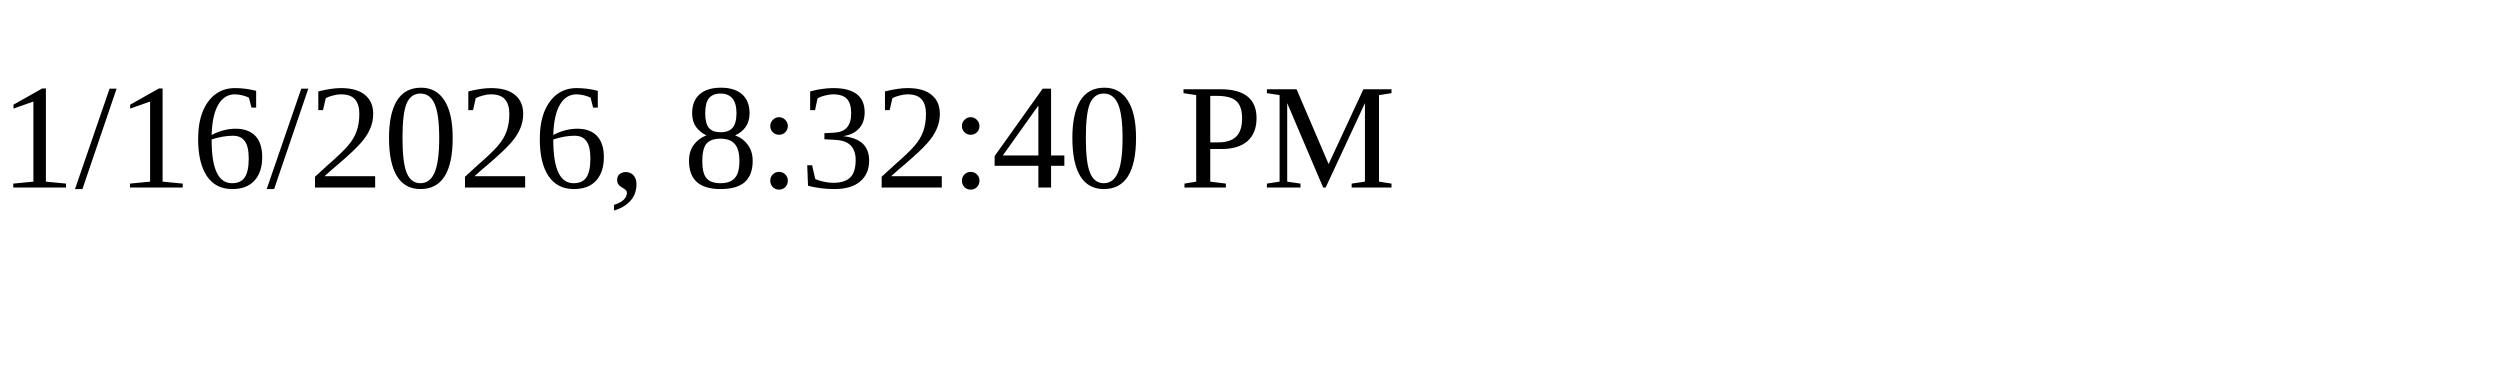
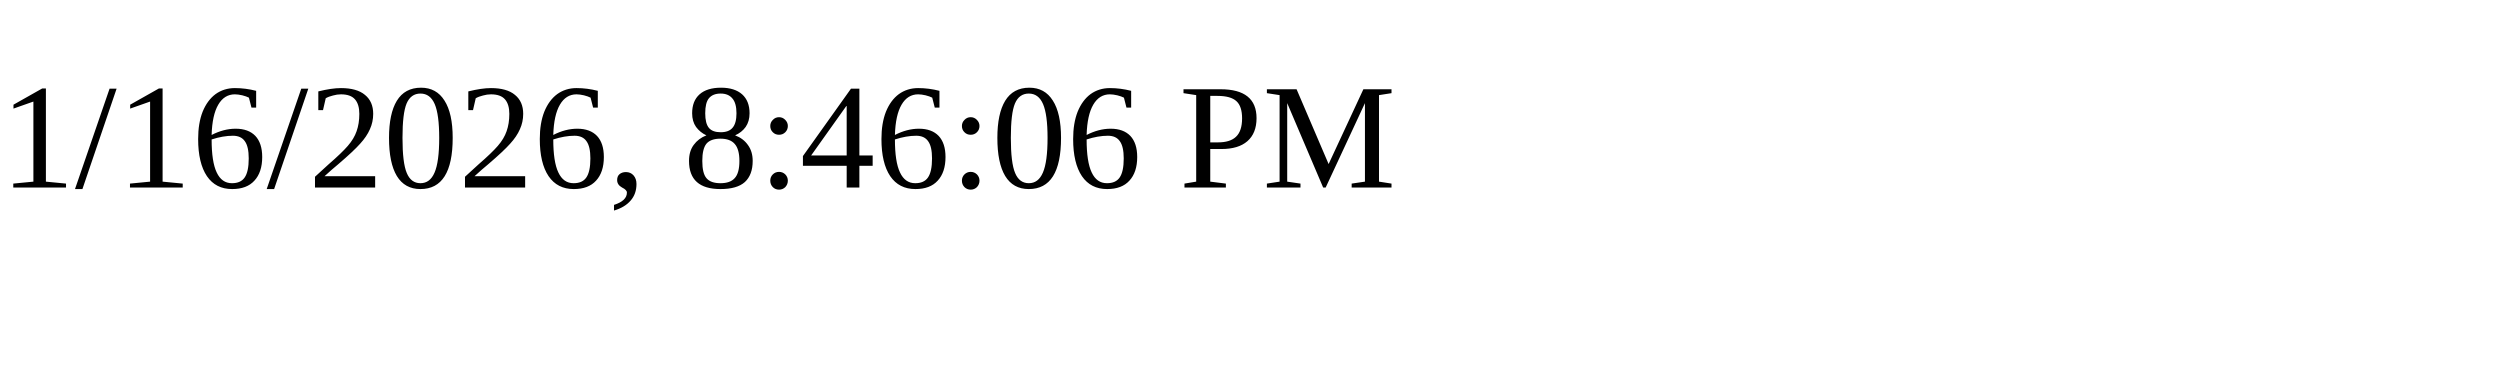
<svg xmlns="http://www.w3.org/2000/svg" height="30" width="200">
-   <text x="0" y="15">1/16/2026, 8:32:40 PM</text>
+   <text x="0" y="15">1/16/2026, 8:46:06 PM</text>
</svg>
